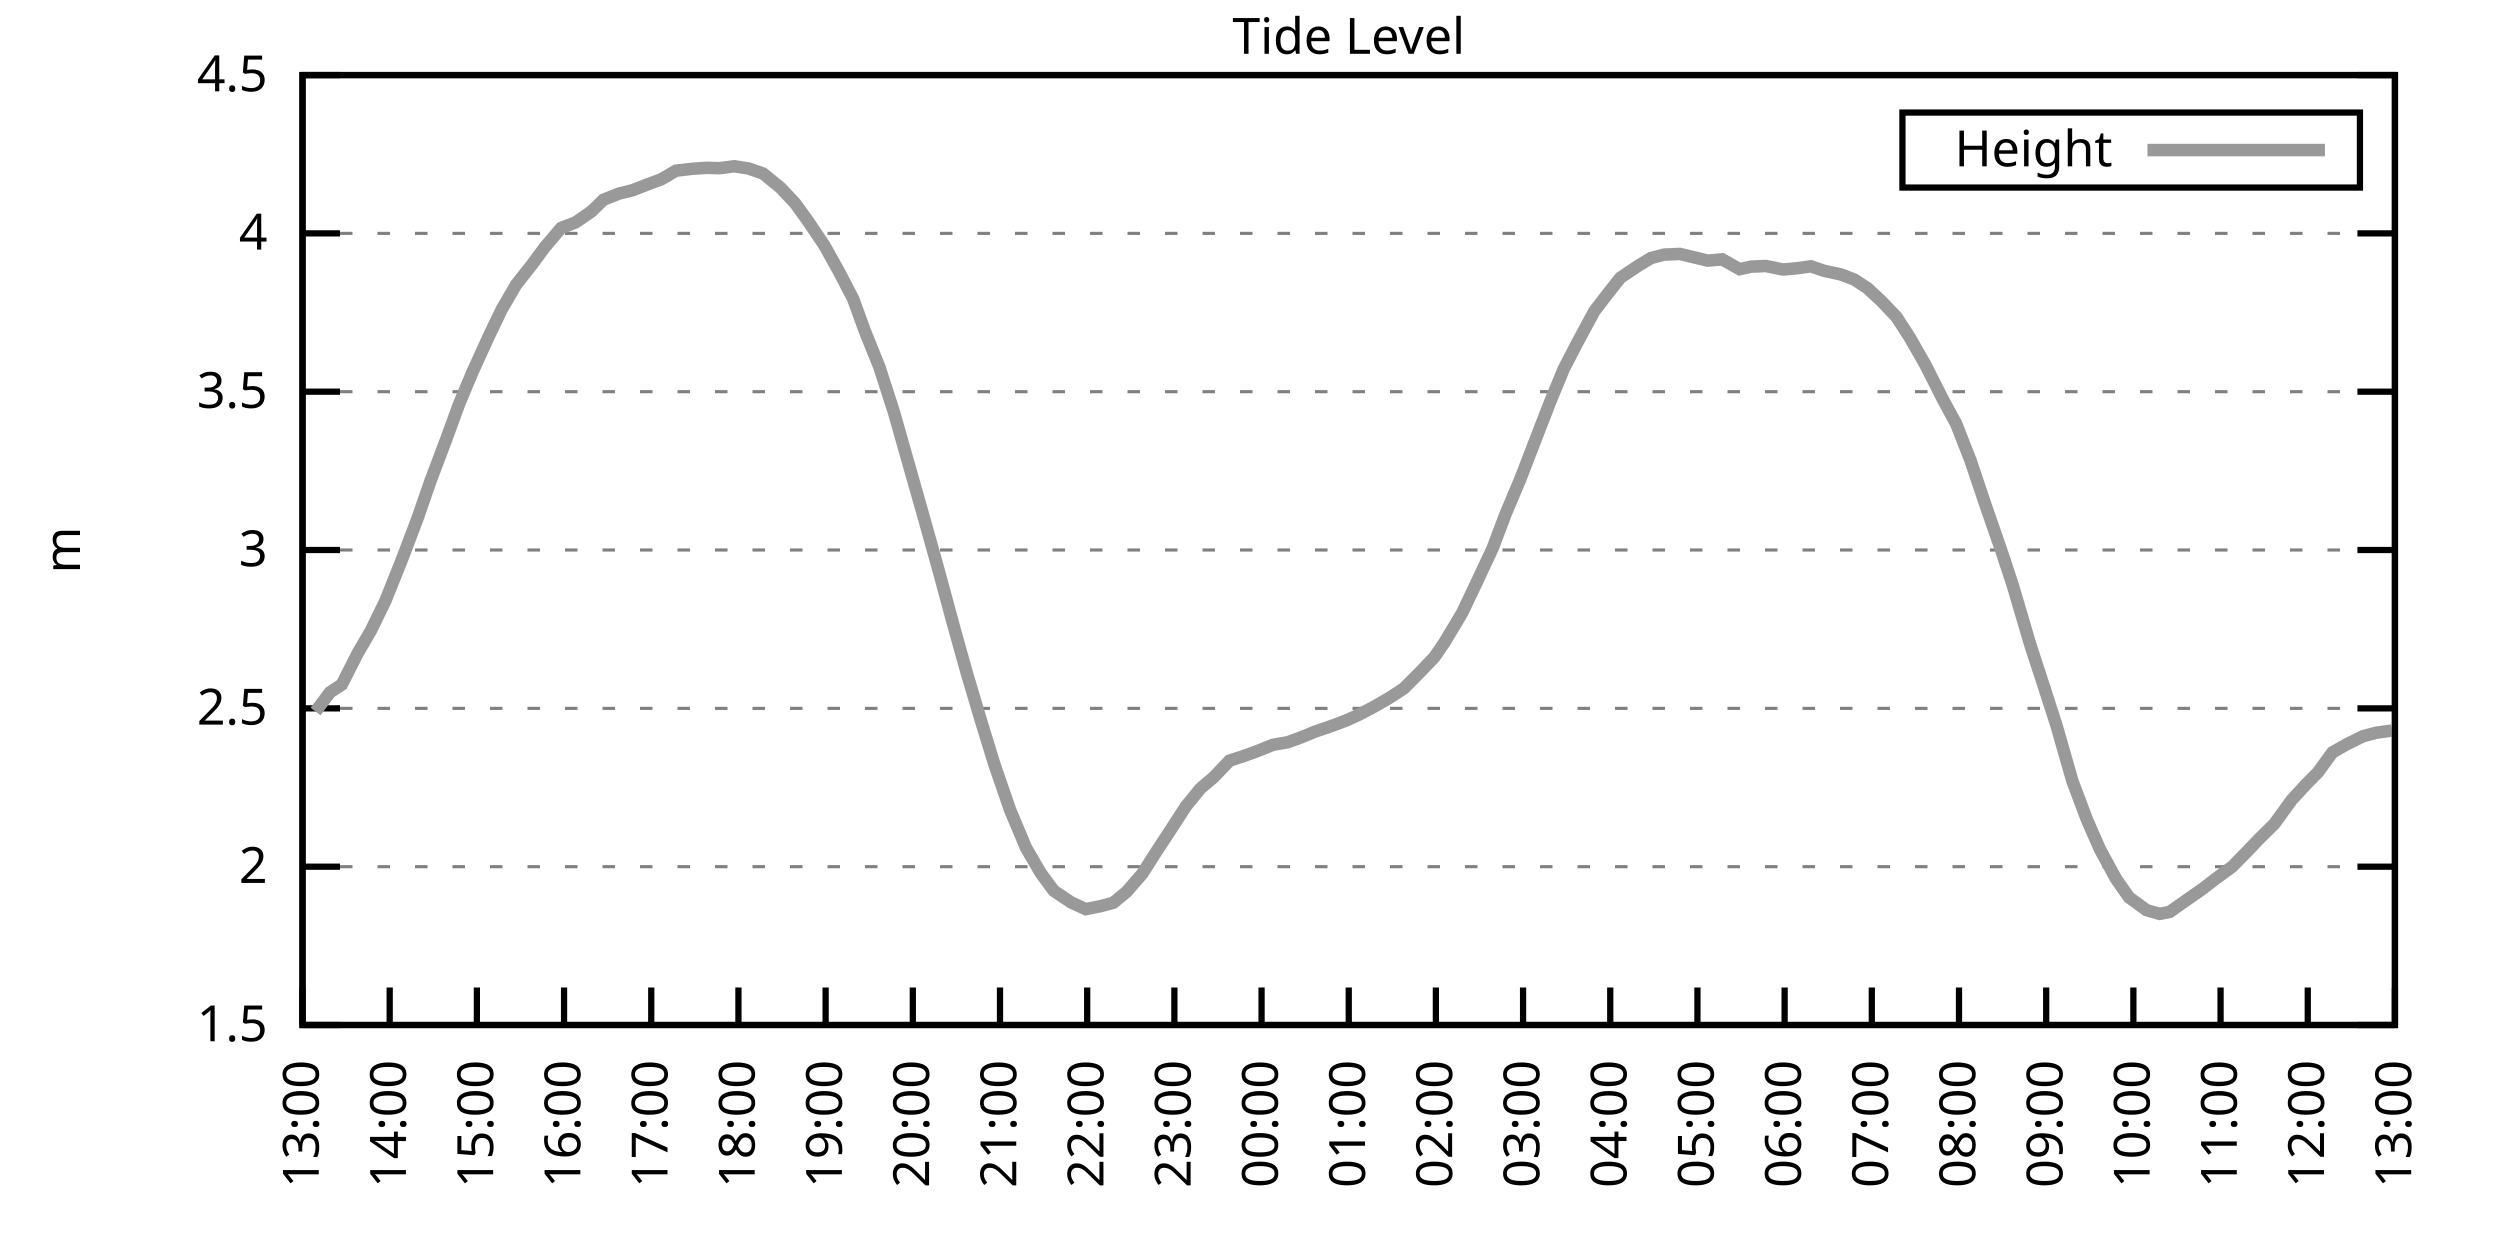
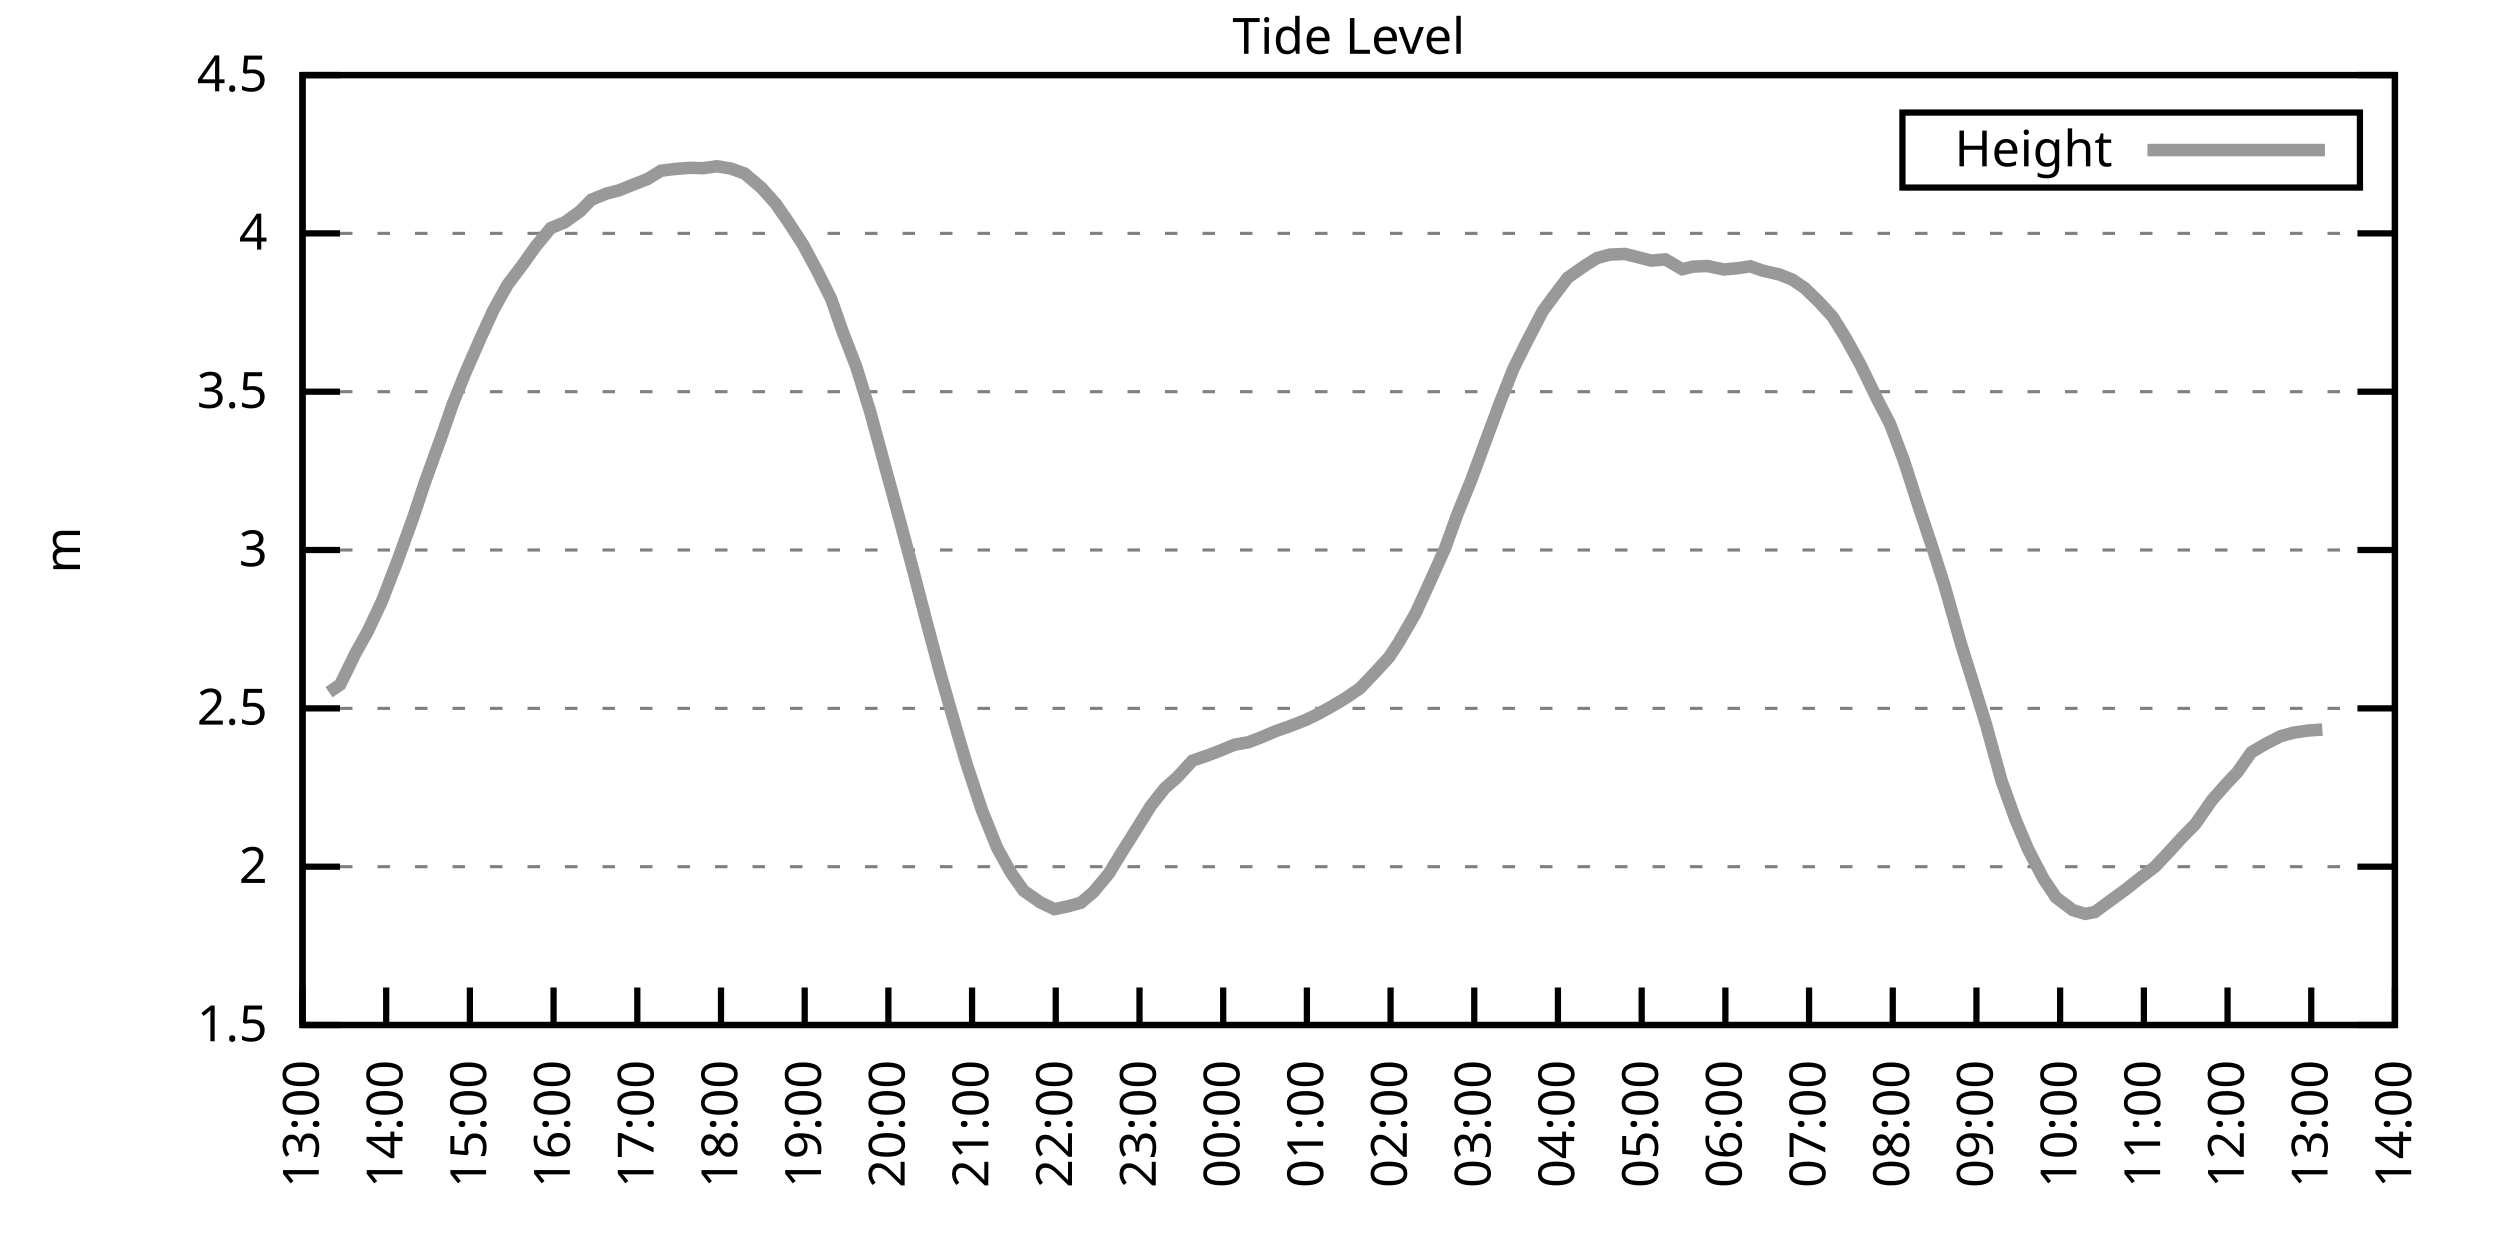
<svg xmlns="http://www.w3.org/2000/svg" xmlns:xlink="http://www.w3.org/1999/xlink" width="400" height="200" viewBox="0 0 400 200">
  <g id="gnuplot_canvas">
    <rect x="0" y="0" width="400" height="200" fill="none" />
    <defs>
      <circle id="gpDot" r="0.5" stroke-width="0.5" stroke="currentColor" />
      <path id="gpPt0" stroke-width="0.333" stroke="currentColor" d="M-1,0 h2 M0,-1 v2" />
      <path id="gpPt1" stroke-width="0.333" stroke="currentColor" d="M-1,-1 L1,1 M1,-1 L-1,1" />
      <path id="gpPt2" stroke-width="0.333" stroke="currentColor" d="M-1,0 L1,0 M0,-1 L0,1 M-1,-1 L1,1 M-1,1 L1,-1" />
      <rect id="gpPt3" stroke-width="0.333" stroke="currentColor" x="-1" y="-1" width="2" height="2" />
      <rect id="gpPt4" stroke-width="0.333" stroke="currentColor" fill="currentColor" x="-1" y="-1" width="2" height="2" />
      <circle id="gpPt5" stroke-width="0.333" stroke="currentColor" cx="0" cy="0" r="1" />
      <use xlink:href="#gpPt5" id="gpPt6" fill="currentColor" stroke="none" />
      <path id="gpPt7" stroke-width="0.333" stroke="currentColor" d="M0,-1.33 L-1.33,0.67 L1.33,0.67 z" />
      <use xlink:href="#gpPt7" id="gpPt8" fill="currentColor" stroke="none" />
      <use xlink:href="#gpPt7" id="gpPt9" stroke="currentColor" transform="rotate(180)" />
      <use xlink:href="#gpPt9" id="gpPt10" fill="currentColor" stroke="none" />
      <use xlink:href="#gpPt3" id="gpPt11" stroke="currentColor" transform="rotate(45)" />
      <use xlink:href="#gpPt11" id="gpPt12" fill="currentColor" stroke="none" />
      <path id="gpPt13" stroke-width="0.333" stroke="currentColor" d="M0,1.330 L1.265,0.411 L0.782,-1.067 L-0.782,-1.076 L-1.265,0.411 z" />
      <use xlink:href="#gpPt13" id="gpPt14" fill="currentColor" stroke="none" />
      <filter id="textbox" filterUnits="objectBoundingBox" x="0" y="0" height="1" width="1">
        <feFlood flood-color="white" flood-opacity="1" result="bgnd" />
        <feComposite in="SourceGraphic" in2="bgnd" operator="atop" />
      </filter>
      <filter id="greybox" filterUnits="objectBoundingBox" x="0" y="0" height="1" width="1">
        <feFlood flood-color="lightgrey" flood-opacity="1" result="grey" />
        <feComposite in="SourceGraphic" in2="grey" operator="atop" />
      </filter>
    </defs>
    <g fill="none" color="white" stroke="currentColor" stroke-width="1.00" stroke-linecap="butt" stroke-linejoin="miter">
</g>
    <g fill="none" color="black" stroke="currentColor" stroke-width="1.00" stroke-linecap="butt" stroke-linejoin="miter">
      <g stroke="none" shape-rendering="crispEdges">
        <polygon fill="rgb(255, 255, 255)" points="48.40,164.00 383.18,164.00 383.18,12.02 48.40,12.02 " />
      </g>
    </g>
    <g fill="none" color="black" stroke="currentColor" stroke-width="1.00" stroke-linecap="butt" stroke-linejoin="miter">
</g>
    <g fill="none" color="black" stroke="black" stroke-width="0.50" stroke-linecap="butt" stroke-linejoin="miter">
</g>
    <g fill="none" color="gray" stroke="currentColor" stroke-width="0.50" stroke-linecap="butt" stroke-linejoin="miter">
      <path stroke="gray" stroke-dasharray="2,4" class="gridline" d="M48.40,164.00 L383.19,164.00  " />
    </g>
    <g fill="none" color="gray" stroke="gray" stroke-width="1.00" stroke-linecap="butt" stroke-linejoin="miter">
</g>
    <g fill="none" color="black" stroke="currentColor" stroke-width="1.00" stroke-linecap="butt" stroke-linejoin="miter">
      <path stroke="black" d="M48.40,164.00 L54.40,164.00 M383.19,164.00 L377.19,164.00  " />
      <g transform="translate(42.80,166.60)" stroke="none" fill="black" font-family="Sans" font-size="8.00" text-anchor="end">
        <text>
          <tspan font-family="Sans"> 1.5</tspan>
        </text>
      </g>
    </g>
    <g fill="none" color="black" stroke="currentColor" stroke-width="1.00" stroke-linecap="butt" stroke-linejoin="miter">
</g>
    <g fill="none" color="black" stroke="black" stroke-width="0.50" stroke-linecap="butt" stroke-linejoin="miter">
</g>
    <g fill="none" color="gray" stroke="currentColor" stroke-width="0.50" stroke-linecap="butt" stroke-linejoin="miter">
      <path stroke="gray" stroke-dasharray="2,4" class="gridline" d="M48.40,138.67 L383.19,138.67  " />
    </g>
    <g fill="none" color="gray" stroke="gray" stroke-width="1.00" stroke-linecap="butt" stroke-linejoin="miter">
</g>
    <g fill="none" color="black" stroke="currentColor" stroke-width="1.00" stroke-linecap="butt" stroke-linejoin="miter">
      <path stroke="black" d="M48.40,138.67 L54.40,138.67 M383.19,138.67 L377.19,138.67  " />
      <g transform="translate(42.80,141.27)" stroke="none" fill="black" font-family="Sans" font-size="8.00" text-anchor="end">
        <text>
          <tspan font-family="Sans"> 2</tspan>
        </text>
      </g>
    </g>
    <g fill="none" color="black" stroke="currentColor" stroke-width="1.00" stroke-linecap="butt" stroke-linejoin="miter">
</g>
    <g fill="none" color="black" stroke="black" stroke-width="0.50" stroke-linecap="butt" stroke-linejoin="miter">
</g>
    <g fill="none" color="gray" stroke="currentColor" stroke-width="0.50" stroke-linecap="butt" stroke-linejoin="miter">
      <path stroke="gray" stroke-dasharray="2,4" class="gridline" d="M48.40,113.34 L383.19,113.34  " />
    </g>
    <g fill="none" color="gray" stroke="gray" stroke-width="1.00" stroke-linecap="butt" stroke-linejoin="miter">
</g>
    <g fill="none" color="black" stroke="currentColor" stroke-width="1.00" stroke-linecap="butt" stroke-linejoin="miter">
      <path stroke="black" d="M48.40,113.34 L54.40,113.34 M383.19,113.34 L377.19,113.34  " />
      <g transform="translate(42.80,115.94)" stroke="none" fill="black" font-family="Sans" font-size="8.00" text-anchor="end">
        <text>
          <tspan font-family="Sans"> 2.5</tspan>
        </text>
      </g>
    </g>
    <g fill="none" color="black" stroke="currentColor" stroke-width="1.00" stroke-linecap="butt" stroke-linejoin="miter">
</g>
    <g fill="none" color="black" stroke="black" stroke-width="0.50" stroke-linecap="butt" stroke-linejoin="miter">
</g>
    <g fill="none" color="gray" stroke="currentColor" stroke-width="0.50" stroke-linecap="butt" stroke-linejoin="miter">
      <path stroke="gray" stroke-dasharray="2,4" class="gridline" d="M48.40,88.00 L383.19,88.00  " />
    </g>
    <g fill="none" color="gray" stroke="gray" stroke-width="1.00" stroke-linecap="butt" stroke-linejoin="miter">
</g>
    <g fill="none" color="black" stroke="currentColor" stroke-width="1.00" stroke-linecap="butt" stroke-linejoin="miter">
      <path stroke="black" d="M48.40,88.00 L54.40,88.00 M383.19,88.00 L377.19,88.00  " />
      <g transform="translate(42.80,90.60)" stroke="none" fill="black" font-family="Sans" font-size="8.00" text-anchor="end">
        <text>
          <tspan font-family="Sans"> 3</tspan>
        </text>
      </g>
    </g>
    <g fill="none" color="black" stroke="currentColor" stroke-width="1.00" stroke-linecap="butt" stroke-linejoin="miter">
</g>
    <g fill="none" color="black" stroke="black" stroke-width="0.50" stroke-linecap="butt" stroke-linejoin="miter">
</g>
    <g fill="none" color="gray" stroke="currentColor" stroke-width="0.50" stroke-linecap="butt" stroke-linejoin="miter">
      <path stroke="gray" stroke-dasharray="2,4" class="gridline" d="M48.40,62.67 L383.19,62.67  " />
    </g>
    <g fill="none" color="gray" stroke="gray" stroke-width="1.00" stroke-linecap="butt" stroke-linejoin="miter">
</g>
    <g fill="none" color="black" stroke="currentColor" stroke-width="1.00" stroke-linecap="butt" stroke-linejoin="miter">
      <path stroke="black" d="M48.40,62.67 L54.40,62.67 M383.19,62.67 L377.19,62.67  " />
      <g transform="translate(42.80,65.27)" stroke="none" fill="black" font-family="Sans" font-size="8.00" text-anchor="end">
        <text>
          <tspan font-family="Sans"> 3.5</tspan>
        </text>
      </g>
    </g>
    <g fill="none" color="black" stroke="currentColor" stroke-width="1.00" stroke-linecap="butt" stroke-linejoin="miter">
</g>
    <g fill="none" color="black" stroke="black" stroke-width="0.50" stroke-linecap="butt" stroke-linejoin="miter">
</g>
    <g fill="none" color="gray" stroke="currentColor" stroke-width="0.50" stroke-linecap="butt" stroke-linejoin="miter">
      <path stroke="gray" stroke-dasharray="2,4" class="gridline" d="M48.40,37.34 L383.19,37.34  " />
    </g>
    <g fill="none" color="gray" stroke="gray" stroke-width="1.00" stroke-linecap="butt" stroke-linejoin="miter">
</g>
    <g fill="none" color="black" stroke="currentColor" stroke-width="1.00" stroke-linecap="butt" stroke-linejoin="miter">
      <path stroke="black" d="M48.40,37.34 L54.40,37.34 M383.19,37.34 L377.19,37.34  " />
      <g transform="translate(42.80,39.94)" stroke="none" fill="black" font-family="Sans" font-size="8.00" text-anchor="end">
        <text>
          <tspan font-family="Sans"> 4</tspan>
        </text>
      </g>
    </g>
    <g fill="none" color="black" stroke="currentColor" stroke-width="1.00" stroke-linecap="butt" stroke-linejoin="miter">
</g>
    <g fill="none" color="black" stroke="black" stroke-width="0.50" stroke-linecap="butt" stroke-linejoin="miter">
</g>
    <g fill="none" color="gray" stroke="currentColor" stroke-width="0.50" stroke-linecap="butt" stroke-linejoin="miter">
      <path stroke="gray" stroke-dasharray="2,4" class="gridline" d="M48.40,12.01 L383.19,12.01  " />
    </g>
    <g fill="none" color="gray" stroke="gray" stroke-width="1.00" stroke-linecap="butt" stroke-linejoin="miter">
</g>
    <g fill="none" color="black" stroke="currentColor" stroke-width="1.00" stroke-linecap="butt" stroke-linejoin="miter">
      <path stroke="black" d="M48.40,12.01 L54.40,12.01 M383.19,12.01 L377.19,12.01  " />
      <g transform="translate(42.80,14.61)" stroke="none" fill="black" font-family="Sans" font-size="8.00" text-anchor="end">
        <text>
          <tspan font-family="Sans"> 4.5</tspan>
        </text>
      </g>
    </g>
    <g fill="none" color="black" stroke="currentColor" stroke-width="1.00" stroke-linecap="butt" stroke-linejoin="miter">
      <path stroke="black" d="M48.40,164.00 L48.40,158.00  " />
      <g transform="translate(51.00,169.60) rotate(270.00)" stroke="none" fill="black" font-family="Sans" font-size="8.00" text-anchor="end">
        <text>
          <tspan font-family="Sans">13:00</tspan>
        </text>
      </g>
    </g>
    <g fill="none" color="black" stroke="currentColor" stroke-width="1.00" stroke-linecap="butt" stroke-linejoin="miter">
-       <path stroke="black" d="M62.35,164.00 L62.35,158.00  " />
-       <g transform="translate(64.95,169.60) rotate(270.00)" stroke="none" fill="black" font-family="Sans" font-size="8.00" text-anchor="end">
+       <path stroke="black" d="M61.79,164.00 L61.79,158.00  " />
+       <g transform="translate(64.39,169.60) rotate(270.00)" stroke="none" fill="black" font-family="Sans" font-size="8.00" text-anchor="end">
        <text>
          <tspan font-family="Sans">14:00</tspan>
        </text>
      </g>
    </g>
    <g fill="none" color="black" stroke="currentColor" stroke-width="1.00" stroke-linecap="butt" stroke-linejoin="miter">
-       <path stroke="black" d="M76.30,164.00 L76.30,158.00  " />
-       <g transform="translate(78.90,169.60) rotate(270.00)" stroke="none" fill="black" font-family="Sans" font-size="8.00" text-anchor="end">
+       <path stroke="black" d="M75.18,164.00 L75.18,158.00  " />
+       <g transform="translate(77.78,169.60) rotate(270.00)" stroke="none" fill="black" font-family="Sans" font-size="8.00" text-anchor="end">
        <text>
          <tspan font-family="Sans">15:00</tspan>
        </text>
      </g>
    </g>
    <g fill="none" color="black" stroke="currentColor" stroke-width="1.00" stroke-linecap="butt" stroke-linejoin="miter">
-       <path stroke="black" d="M90.25,164.00 L90.25,158.00  " />
-       <g transform="translate(92.85,169.60) rotate(270.00)" stroke="none" fill="black" font-family="Sans" font-size="8.00" text-anchor="end">
+       <path stroke="black" d="M88.57,164.00 L88.57,158.00  " />
+       <g transform="translate(91.17,169.60) rotate(270.00)" stroke="none" fill="black" font-family="Sans" font-size="8.00" text-anchor="end">
        <text>
          <tspan font-family="Sans">16:00</tspan>
        </text>
      </g>
    </g>
    <g fill="none" color="black" stroke="currentColor" stroke-width="1.00" stroke-linecap="butt" stroke-linejoin="miter">
-       <path stroke="black" d="M104.20,164.00 L104.20,158.00  " />
-       <g transform="translate(106.80,169.60) rotate(270.00)" stroke="none" fill="black" font-family="Sans" font-size="8.00" text-anchor="end">
+       <path stroke="black" d="M101.97,164.00 L101.97,158.00  " />
+       <g transform="translate(104.57,169.60) rotate(270.00)" stroke="none" fill="black" font-family="Sans" font-size="8.00" text-anchor="end">
        <text>
          <tspan font-family="Sans">17:00</tspan>
        </text>
      </g>
    </g>
    <g fill="none" color="black" stroke="currentColor" stroke-width="1.00" stroke-linecap="butt" stroke-linejoin="miter">
-       <path stroke="black" d="M118.15,164.00 L118.15,158.00  " />
-       <g transform="translate(120.75,169.60) rotate(270.00)" stroke="none" fill="black" font-family="Sans" font-size="8.00" text-anchor="end">
+       <path stroke="black" d="M115.36,164.00 L115.36,158.00  " />
+       <g transform="translate(117.96,169.60) rotate(270.00)" stroke="none" fill="black" font-family="Sans" font-size="8.00" text-anchor="end">
        <text>
          <tspan font-family="Sans">18:00</tspan>
        </text>
      </g>
    </g>
    <g fill="none" color="black" stroke="currentColor" stroke-width="1.00" stroke-linecap="butt" stroke-linejoin="miter">
-       <path stroke="black" d="M132.10,164.00 L132.10,158.00  " />
-       <g transform="translate(134.70,169.60) rotate(270.00)" stroke="none" fill="black" font-family="Sans" font-size="8.00" text-anchor="end">
+       <path stroke="black" d="M128.75,164.00 L128.75,158.00  " />
+       <g transform="translate(131.35,169.60) rotate(270.00)" stroke="none" fill="black" font-family="Sans" font-size="8.00" text-anchor="end">
        <text>
          <tspan font-family="Sans">19:00</tspan>
        </text>
      </g>
    </g>
    <g fill="none" color="black" stroke="currentColor" stroke-width="1.00" stroke-linecap="butt" stroke-linejoin="miter">
-       <path stroke="black" d="M146.05,164.00 L146.05,158.00  " />
-       <g transform="translate(148.65,169.60) rotate(270.00)" stroke="none" fill="black" font-family="Sans" font-size="8.00" text-anchor="end">
+       <path stroke="black" d="M142.14,164.00 L142.14,158.00  " />
+       <g transform="translate(144.74,169.60) rotate(270.00)" stroke="none" fill="black" font-family="Sans" font-size="8.00" text-anchor="end">
        <text>
          <tspan font-family="Sans">20:00</tspan>
        </text>
      </g>
    </g>
    <g fill="none" color="black" stroke="currentColor" stroke-width="1.00" stroke-linecap="butt" stroke-linejoin="miter">
-       <path stroke="black" d="M160.00,164.00 L160.00,158.00  " />
-       <g transform="translate(162.60,169.60) rotate(270.00)" stroke="none" fill="black" font-family="Sans" font-size="8.00" text-anchor="end">
+       <path stroke="black" d="M155.53,164.00 L155.53,158.00  " />
+       <g transform="translate(158.13,169.60) rotate(270.00)" stroke="none" fill="black" font-family="Sans" font-size="8.00" text-anchor="end">
        <text>
          <tspan font-family="Sans">21:00</tspan>
        </text>
      </g>
    </g>
    <g fill="none" color="black" stroke="currentColor" stroke-width="1.00" stroke-linecap="butt" stroke-linejoin="miter">
-       <path stroke="black" d="M173.95,164.00 L173.95,158.00  " />
-       <g transform="translate(176.55,169.60) rotate(270.00)" stroke="none" fill="black" font-family="Sans" font-size="8.00" text-anchor="end">
+       <path stroke="black" d="M168.92,164.00 L168.92,158.00  " />
+       <g transform="translate(171.52,169.60) rotate(270.00)" stroke="none" fill="black" font-family="Sans" font-size="8.00" text-anchor="end">
        <text>
          <tspan font-family="Sans">22:00</tspan>
        </text>
      </g>
    </g>
    <g fill="none" color="black" stroke="currentColor" stroke-width="1.00" stroke-linecap="butt" stroke-linejoin="miter">
-       <path stroke="black" d="M187.90,164.00 L187.90,158.00  " />
-       <g transform="translate(190.50,169.60) rotate(270.00)" stroke="none" fill="black" font-family="Sans" font-size="8.00" text-anchor="end">
+       <path stroke="black" d="M182.32,164.00 L182.32,158.00  " />
+       <g transform="translate(184.92,169.60) rotate(270.00)" stroke="none" fill="black" font-family="Sans" font-size="8.00" text-anchor="end">
        <text>
          <tspan font-family="Sans">23:00</tspan>
        </text>
      </g>
    </g>
    <g fill="none" color="black" stroke="currentColor" stroke-width="1.00" stroke-linecap="butt" stroke-linejoin="miter">
-       <path stroke="black" d="M201.85,164.00 L201.85,158.00  " />
-       <g transform="translate(204.45,169.60) rotate(270.00)" stroke="none" fill="black" font-family="Sans" font-size="8.00" text-anchor="end">
+       <path stroke="black" d="M195.71,164.00 L195.71,158.00  " />
+       <g transform="translate(198.31,169.60) rotate(270.00)" stroke="none" fill="black" font-family="Sans" font-size="8.00" text-anchor="end">
        <text>
          <tspan font-family="Sans">00:00</tspan>
        </text>
      </g>
    </g>
    <g fill="none" color="black" stroke="currentColor" stroke-width="1.00" stroke-linecap="butt" stroke-linejoin="miter">
-       <path stroke="black" d="M215.80,164.00 L215.80,158.00  " />
-       <g transform="translate(218.40,169.60) rotate(270.00)" stroke="none" fill="black" font-family="Sans" font-size="8.00" text-anchor="end">
+       <path stroke="black" d="M209.10,164.00 L209.10,158.00  " />
+       <g transform="translate(211.70,169.60) rotate(270.00)" stroke="none" fill="black" font-family="Sans" font-size="8.00" text-anchor="end">
        <text>
          <tspan font-family="Sans">01:00</tspan>
        </text>
      </g>
    </g>
    <g fill="none" color="black" stroke="currentColor" stroke-width="1.00" stroke-linecap="butt" stroke-linejoin="miter">
-       <path stroke="black" d="M229.74,164.00 L229.74,158.00  " />
-       <g transform="translate(232.34,169.60) rotate(270.00)" stroke="none" fill="black" font-family="Sans" font-size="8.00" text-anchor="end">
+       <path stroke="black" d="M222.49,164.00 L222.49,158.00  " />
+       <g transform="translate(225.09,169.60) rotate(270.00)" stroke="none" fill="black" font-family="Sans" font-size="8.00" text-anchor="end">
        <text>
          <tspan font-family="Sans">02:00</tspan>
        </text>
      </g>
    </g>
    <g fill="none" color="black" stroke="currentColor" stroke-width="1.00" stroke-linecap="butt" stroke-linejoin="miter">
-       <path stroke="black" d="M243.69,164.00 L243.69,158.00  " />
-       <g transform="translate(246.29,169.60) rotate(270.00)" stroke="none" fill="black" font-family="Sans" font-size="8.00" text-anchor="end">
+       <path stroke="black" d="M235.88,164.00 L235.88,158.00  " />
+       <g transform="translate(238.48,169.60) rotate(270.00)" stroke="none" fill="black" font-family="Sans" font-size="8.00" text-anchor="end">
        <text>
          <tspan font-family="Sans">03:00</tspan>
        </text>
      </g>
    </g>
    <g fill="none" color="black" stroke="currentColor" stroke-width="1.00" stroke-linecap="butt" stroke-linejoin="miter">
-       <path stroke="black" d="M257.64,164.00 L257.64,158.00  " />
-       <g transform="translate(260.24,169.60) rotate(270.00)" stroke="none" fill="black" font-family="Sans" font-size="8.00" text-anchor="end">
+       <path stroke="black" d="M249.27,164.00 L249.27,158.00  " />
+       <g transform="translate(251.87,169.60) rotate(270.00)" stroke="none" fill="black" font-family="Sans" font-size="8.00" text-anchor="end">
        <text>
          <tspan font-family="Sans">04:00</tspan>
        </text>
      </g>
    </g>
    <g fill="none" color="black" stroke="currentColor" stroke-width="1.00" stroke-linecap="butt" stroke-linejoin="miter">
-       <path stroke="black" d="M271.59,164.00 L271.59,158.00  " />
-       <g transform="translate(274.19,169.60) rotate(270.00)" stroke="none" fill="black" font-family="Sans" font-size="8.00" text-anchor="end">
+       <path stroke="black" d="M262.67,164.00 L262.67,158.00  " />
+       <g transform="translate(265.27,169.60) rotate(270.00)" stroke="none" fill="black" font-family="Sans" font-size="8.00" text-anchor="end">
        <text>
          <tspan font-family="Sans">05:00</tspan>
        </text>
      </g>
    </g>
    <g fill="none" color="black" stroke="currentColor" stroke-width="1.00" stroke-linecap="butt" stroke-linejoin="miter">
-       <path stroke="black" d="M285.54,164.00 L285.54,158.00  " />
-       <g transform="translate(288.14,169.60) rotate(270.00)" stroke="none" fill="black" font-family="Sans" font-size="8.00" text-anchor="end">
+       <path stroke="black" d="M276.06,164.00 L276.06,158.00  " />
+       <g transform="translate(278.66,169.60) rotate(270.00)" stroke="none" fill="black" font-family="Sans" font-size="8.00" text-anchor="end">
        <text>
          <tspan font-family="Sans">06:00</tspan>
        </text>
      </g>
    </g>
    <g fill="none" color="black" stroke="currentColor" stroke-width="1.00" stroke-linecap="butt" stroke-linejoin="miter">
-       <path stroke="black" d="M299.49,164.00 L299.49,158.00  " />
-       <g transform="translate(302.09,169.60) rotate(270.00)" stroke="none" fill="black" font-family="Sans" font-size="8.00" text-anchor="end">
+       <path stroke="black" d="M289.45,164.00 L289.45,158.00  " />
+       <g transform="translate(292.05,169.60) rotate(270.00)" stroke="none" fill="black" font-family="Sans" font-size="8.00" text-anchor="end">
        <text>
          <tspan font-family="Sans">07:00</tspan>
        </text>
      </g>
    </g>
    <g fill="none" color="black" stroke="currentColor" stroke-width="1.00" stroke-linecap="butt" stroke-linejoin="miter">
-       <path stroke="black" d="M313.44,164.00 L313.44,158.00  " />
-       <g transform="translate(316.04,169.60) rotate(270.00)" stroke="none" fill="black" font-family="Sans" font-size="8.00" text-anchor="end">
+       <path stroke="black" d="M302.84,164.00 L302.84,158.00  " />
+       <g transform="translate(305.44,169.60) rotate(270.00)" stroke="none" fill="black" font-family="Sans" font-size="8.00" text-anchor="end">
        <text>
          <tspan font-family="Sans">08:00</tspan>
        </text>
      </g>
    </g>
    <g fill="none" color="black" stroke="currentColor" stroke-width="1.00" stroke-linecap="butt" stroke-linejoin="miter">
-       <path stroke="black" d="M327.39,164.00 L327.39,158.00  " />
-       <g transform="translate(329.99,169.60) rotate(270.00)" stroke="none" fill="black" font-family="Sans" font-size="8.00" text-anchor="end">
+       <path stroke="black" d="M316.23,164.00 L316.23,158.00  " />
+       <g transform="translate(318.83,169.60) rotate(270.00)" stroke="none" fill="black" font-family="Sans" font-size="8.00" text-anchor="end">
        <text>
          <tspan font-family="Sans">09:00</tspan>
        </text>
      </g>
    </g>
    <g fill="none" color="black" stroke="currentColor" stroke-width="1.00" stroke-linecap="butt" stroke-linejoin="miter">
-       <path stroke="black" d="M341.34,164.00 L341.34,158.00  " />
-       <g transform="translate(343.94,169.60) rotate(270.00)" stroke="none" fill="black" font-family="Sans" font-size="8.00" text-anchor="end">
+       <path stroke="black" d="M329.62,164.00 L329.62,158.00  " />
+       <g transform="translate(332.22,169.60) rotate(270.00)" stroke="none" fill="black" font-family="Sans" font-size="8.00" text-anchor="end">
        <text>
          <tspan font-family="Sans">10:00</tspan>
        </text>
      </g>
    </g>
    <g fill="none" color="black" stroke="currentColor" stroke-width="1.00" stroke-linecap="butt" stroke-linejoin="miter">
-       <path stroke="black" d="M355.29,164.00 L355.29,158.00  " />
-       <g transform="translate(357.89,169.60) rotate(270.00)" stroke="none" fill="black" font-family="Sans" font-size="8.00" text-anchor="end">
+       <path stroke="black" d="M343.02,164.00 L343.02,158.00  " />
+       <g transform="translate(345.62,169.60) rotate(270.00)" stroke="none" fill="black" font-family="Sans" font-size="8.00" text-anchor="end">
        <text>
          <tspan font-family="Sans">11:00</tspan>
        </text>
      </g>
    </g>
    <g fill="none" color="black" stroke="currentColor" stroke-width="1.00" stroke-linecap="butt" stroke-linejoin="miter">
-       <path stroke="black" d="M369.24,164.00 L369.24,158.00  " />
-       <g transform="translate(371.84,169.60) rotate(270.00)" stroke="none" fill="black" font-family="Sans" font-size="8.00" text-anchor="end">
+       <path stroke="black" d="M356.41,164.00 L356.41,158.00  " />
+       <g transform="translate(359.01,169.60) rotate(270.00)" stroke="none" fill="black" font-family="Sans" font-size="8.00" text-anchor="end">
        <text>
          <tspan font-family="Sans">12:00</tspan>
+         </text>
+       </g>
+     </g>
+     <g fill="none" color="black" stroke="currentColor" stroke-width="1.00" stroke-linecap="butt" stroke-linejoin="miter">
+       <path stroke="black" d="M369.80,164.00 L369.80,158.00  " />
+       <g transform="translate(372.40,169.60) rotate(270.00)" stroke="none" fill="black" font-family="Sans" font-size="8.00" text-anchor="end">
+         <text>
+           <tspan font-family="Sans">13:00</tspan>
        </text>
      </g>
    </g>
    <g fill="none" color="black" stroke="currentColor" stroke-width="1.00" stroke-linecap="butt" stroke-linejoin="miter">
      <path stroke="black" d="M383.19,164.00 L383.19,158.00  " />
      <g transform="translate(385.79,169.60) rotate(270.00)" stroke="none" fill="black" font-family="Sans" font-size="8.00" text-anchor="end">
        <text>
-           <tspan font-family="Sans">13:00</tspan>
+           <tspan font-family="Sans">14:00</tspan>
        </text>
      </g>
    </g>
    <g fill="none" color="black" stroke="currentColor" stroke-width="1.00" stroke-linecap="butt" stroke-linejoin="miter">
</g>
    <g fill="none" color="black" stroke="currentColor" stroke-width="1.00" stroke-linecap="butt" stroke-linejoin="miter">
      <path stroke="black" d="M48.40,12.01 L48.40,164.00 L383.19,164.00 L383.19,12.01 L48.40,12.01 Z  " />
    </g>
    <g fill="none" color="black" stroke="currentColor" stroke-width="1.00" stroke-linecap="butt" stroke-linejoin="miter">
</g>
    <g fill="none" color="black" stroke="currentColor" stroke-width="1.00" stroke-linecap="butt" stroke-linejoin="miter">
      <path stroke="black" d="M304.39,30.01 L304.39,18.01 L377.59,18.01 L377.59,30.01 L304.39,30.01 Z  " />
    </g>
    <g id="Tide_level_plot_1">
      <g fill="none" color="white" stroke="black" stroke-width="2.00" stroke-linecap="butt" stroke-linejoin="miter">
</g>
      <g fill="none" color="black" stroke="currentColor" stroke-width="2.00" stroke-linecap="butt" stroke-linejoin="miter">
        <g transform="translate(337.99,26.61)" stroke="none" fill="black" font-family="Sans" font-size="8.00" text-anchor="end">
          <text>
            <tspan font-family="Sans">Height</tspan>
          </text>
        </g>
      </g>
      <g fill="none" color="black" stroke="currentColor" stroke-width="2.00" stroke-linecap="butt" stroke-linejoin="miter">
-         <path stroke="rgb(153, 153, 153)" d="M343.59,24.01 L371.99,24.01 M50.49,113.84 L52.82,110.75 L54.68,109.54 L57.23,104.52 L59.33,100.92 L61.65,96.16   L64.21,89.78 L66.77,83.04 L68.86,77.01 L71.42,70.22 L73.51,64.50 L75.60,59.53 L78.16,53.91 L80.25,49.55   L82.58,45.55 L85.13,42.31 L87.23,39.47 L89.78,36.48 L92.11,35.57 L94.67,33.80 L96.53,31.97 L99.08,30.96   L101.18,30.45 L103.50,29.54 L105.83,28.68 L108.15,27.31 L110.71,27.01 L113.03,26.85 L115.13,26.91 L117.45,26.60   L119.78,26.96 L122.10,27.77 L124.89,30.05 L127.22,32.53 L129.31,35.42 L131.87,39.22 L134.19,43.37 L136.51,47.83   L138.37,52.95 L140.70,58.72 L143.02,65.92 L145.58,74.93 L147.91,83.14 L150.23,91.45 L152.56,100.06 L154.65,107.56   L156.97,115.36 L159.07,122.20 L161.62,129.60 L164.18,135.68 L166.51,139.68 L168.60,142.52 L171.39,144.39 L173.71,145.46   L176.04,145.00 L178.13,144.44 L180.22,142.72 L182.78,139.78 L184.87,136.49 L187.20,132.94 L189.76,128.99 L192.08,126.15   L194.17,124.38 L196.73,121.70 L199.06,120.94 L201.15,120.18 L203.71,119.16 L206.03,118.76 L208.12,118.00 L210.45,117.04   L213.01,116.17 L215.56,115.21 L217.42,114.35 L219.75,113.13 L222.30,111.66 L224.63,110.14 L227.19,107.56 L229.51,105.13   L231.14,102.75 L233.93,98.09 L236.25,93.22 L238.81,87.75 L240.90,82.23 L243.23,76.71 L245.79,70.07 L248.11,64.09   L250.20,59.03 L252.30,54.97 L255.09,49.80 L257.18,47.07 L259.27,44.43 L262.06,42.56 L264.15,41.29 L266.25,40.74   L268.80,40.63 L273.22,41.70 L275.55,41.50 L278.34,43.07 L280.20,42.66 L282.52,42.56 L285.31,43.12 L287.64,42.91   L289.73,42.61 L291.82,43.32 L294.61,43.93 L296.70,44.74 L298.80,46.11 L301.12,48.28 L303.44,50.72 L305.54,53.96   L308.09,58.42 L310.88,63.94 L312.98,67.79 L315.30,73.72 L317.63,80.66 L320.18,88.00 L322.04,93.63 L324.83,103.10   L327.16,110.25 L329.02,116.02 L331.58,124.94 L333.90,131.12 L335.99,135.88 L338.55,140.59 L340.64,143.58 L343.43,145.61   L345.53,146.22 L347.15,145.91 L349.94,143.94 L352.27,142.32 L354.59,140.54 L357.15,138.67 L359.24,136.54 L361.57,134.11   L363.89,131.83 L366.68,127.98 L369.01,125.45 L370.87,123.57 L373.19,120.38 L375.52,119.06 L378.08,117.80 L380.17,117.24   L382.73,116.88  " />
+         <path stroke="rgb(153, 153, 153)" d="M343.59,24.01 L371.99,24.01 M52.64,110.75 L54.43,109.54 L56.88,104.52 L58.89,100.92 L61.12,96.16 L63.58,89.78   L66.03,83.04 L68.04,77.01 L70.50,70.22 L72.50,64.50 L74.51,59.53 L76.97,53.91 L78.98,49.55 L81.21,45.55   L83.66,42.31 L85.67,39.47 L88.13,36.48 L90.36,35.57 L92.82,33.80 L94.60,31.97 L97.06,30.96 L99.06,30.45   L101.30,29.54 L103.53,28.68 L105.76,27.31 L108.22,27.01 L110.45,26.85 L112.46,26.91 L114.69,26.60 L116.92,26.96   L119.15,27.77 L121.83,30.05 L124.06,32.53 L126.07,35.42 L128.53,39.22 L130.76,43.37 L132.99,47.83 L134.78,52.95   L137.01,58.72 L139.24,65.92 L141.69,74.93 L143.93,83.14 L146.16,91.45 L148.39,100.06 L150.40,107.56 L152.63,115.36   L154.64,122.20 L157.10,129.60 L159.55,135.68 L161.78,139.68 L163.79,142.52 L166.47,144.39 L168.70,145.46 L170.93,145.00   L172.94,144.44 L174.95,142.72 L177.41,139.78 L179.41,136.49 L181.65,132.94 L184.10,128.99 L186.33,126.15 L188.34,124.38   L190.80,121.70 L193.03,120.94 L195.04,120.18 L197.49,119.16 L199.73,118.76 L201.73,118.00 L203.97,117.04 L206.42,116.17   L208.88,115.21 L210.66,114.35 L212.89,113.13 L215.35,111.66 L217.58,110.14 L220.04,107.56 L222.27,105.13 L223.83,102.75   L226.51,98.09 L228.74,93.22 L231.20,87.75 L233.20,82.23 L235.44,76.71 L237.89,70.07 L240.12,64.09 L242.13,59.03   L244.14,54.97 L246.82,49.80 L248.83,47.07 L250.84,44.43 L253.51,42.56 L255.52,41.29 L257.53,40.74 L259.99,40.63   L264.23,41.70 L266.46,41.50 L269.14,43.07 L270.92,42.66 L273.16,42.56 L275.83,43.12 L278.07,42.91 L280.07,42.61   L282.08,43.32 L284.76,43.93 L286.77,44.74 L288.78,46.11 L291.01,48.28 L293.24,50.72 L295.25,53.96 L297.71,58.42   L300.39,63.94 L302.39,67.79 L304.63,73.72 L306.86,80.66 L309.31,88.00 L311.10,93.63 L313.78,103.10 L316.01,110.25   L317.79,116.02 L320.25,124.94 L322.48,131.12 L324.49,135.88 L326.95,140.59 L328.95,143.58 L331.63,145.61 L333.64,146.22   L335.20,145.91 L337.88,143.94 L340.11,142.32 L342.35,140.54 L344.80,138.67 L346.81,136.54 L349.04,134.11 L351.27,131.83   L353.95,127.98 L356.18,125.45 L357.97,123.57 L360.20,120.38 L362.43,119.06 L364.89,117.80 L366.90,117.24 L369.35,116.88   L371.58,116.73  " />
      </g>
    </g>
    <g fill="none" color="black" stroke="currentColor" stroke-width="2.00" stroke-linecap="butt" stroke-linejoin="miter">
</g>
    <g fill="none" color="black" stroke="black" stroke-width="1.00" stroke-linecap="butt" stroke-linejoin="miter">
</g>
    <g fill="none" color="black" stroke="currentColor" stroke-width="1.00" stroke-linecap="butt" stroke-linejoin="miter">
      <path stroke="black" d="M48.40,12.01 L48.40,164.00 L383.19,164.00 L383.19,12.01 L48.40,12.01 Z  " />
      <g transform="translate(12.80,88.01) rotate(270.00)" stroke="none" fill="black" font-family="Sans" font-size="8.00" text-anchor="middle">
        <text>
          <tspan font-family="Sans">m</tspan>
        </text>
      </g>
    </g>
    <g fill="none" color="black" stroke="currentColor" stroke-width="1.00" stroke-linecap="butt" stroke-linejoin="miter">
</g>
    <g fill="none" color="black" stroke="currentColor" stroke-width="1.00" stroke-linecap="butt" stroke-linejoin="miter">
      <g transform="translate(215.79,8.61)" stroke="none" fill="black" font-family="Sans" font-size="8.00" text-anchor="middle">
        <text>
          <tspan font-family="Sans">Tide Level</tspan>
        </text>
      </g>
    </g>
    <g fill="none" color="black" stroke="currentColor" stroke-width="1.00" stroke-linecap="butt" stroke-linejoin="miter">
</g>
  </g>
</svg>
